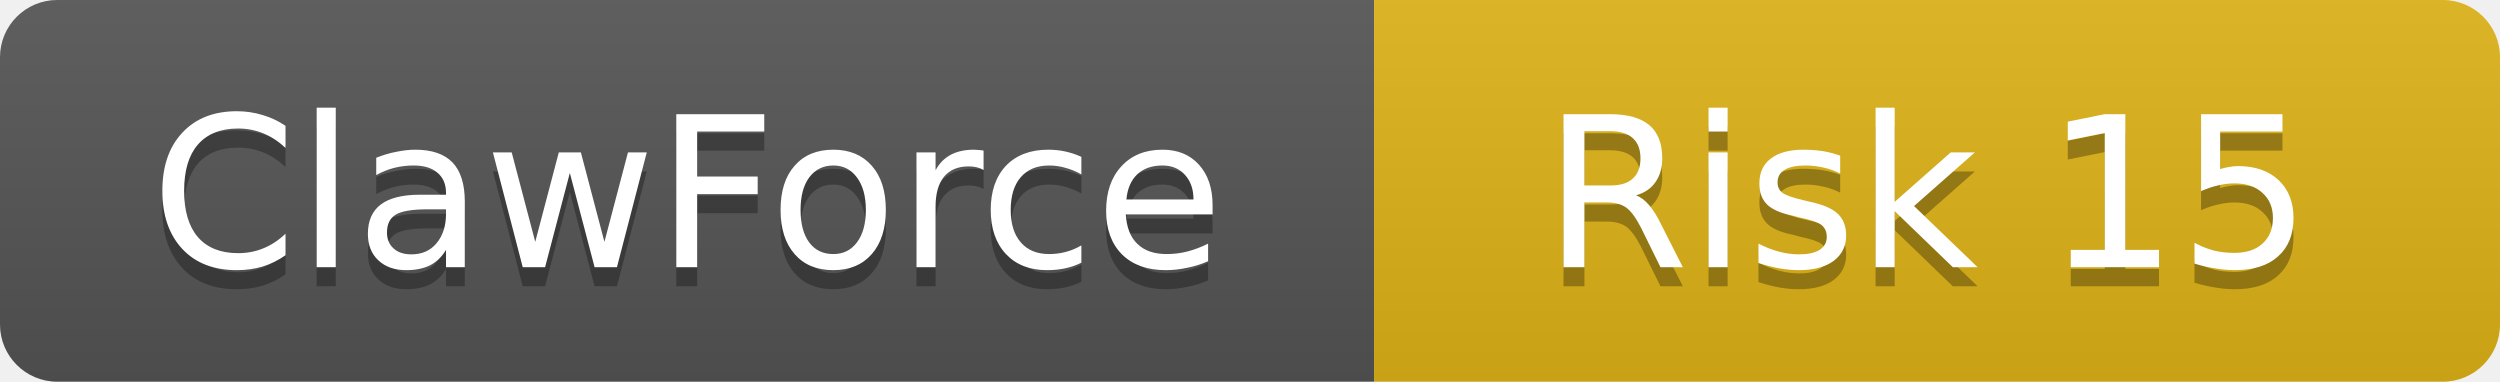
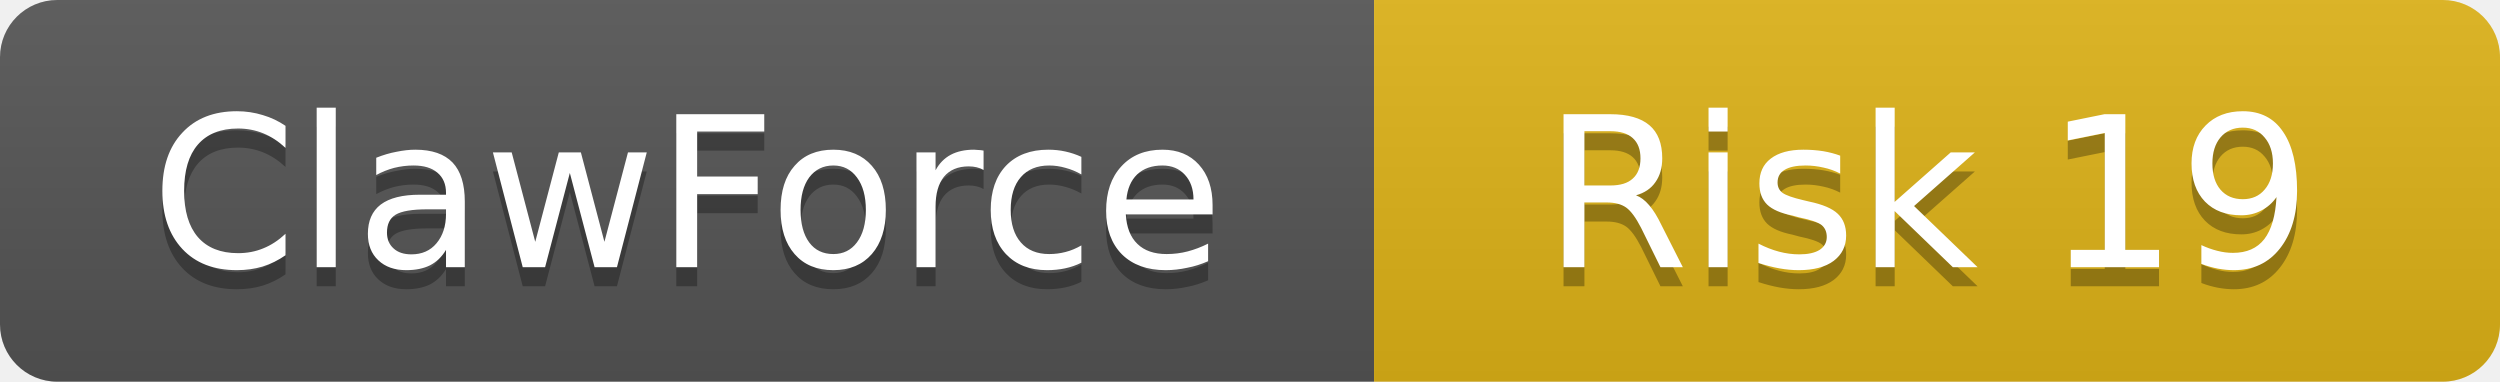
<svg xmlns="http://www.w3.org/2000/svg" width="131" height="20">
  <linearGradient id="b" x2="0" y2="100%">
    <stop offset="0" stop-color="#bbb" stop-opacity=".1" />
    <stop offset="1" stop-opacity=".1" />
  </linearGradient>
  <clipPath id="a">
    <rect width="131" height="20" rx="3" />
  </clipPath>
  <g clip-path="url(#a)">
    <rect width="72" height="20" fill="#555" />
    <rect x="72" width="59" height="20" fill="#dfb317" />
    <rect width="131" height="20" fill="url(#b)" />
  </g>
  <g fill="#fff" text-anchor="middle" font-family="DejaVu Sans,Verdana,Geneva,sans-serif" font-size="11">
    <text x="36" y="15" fill="#010101" fill-opacity=".3">ClawForce</text>
    <text x="36" y="14">ClawForce</text>
-     <text x="101" y="15" fill="#010101" fill-opacity=".3">Risk 15</text>
-     <text x="101" y="14">Risk 15</text>
+     <text x="101" y="15" fill="#010101" fill-opacity=".3">Risk 19</text>
+     <text x="101" y="14">Risk 19</text>
  </g>
</svg>
